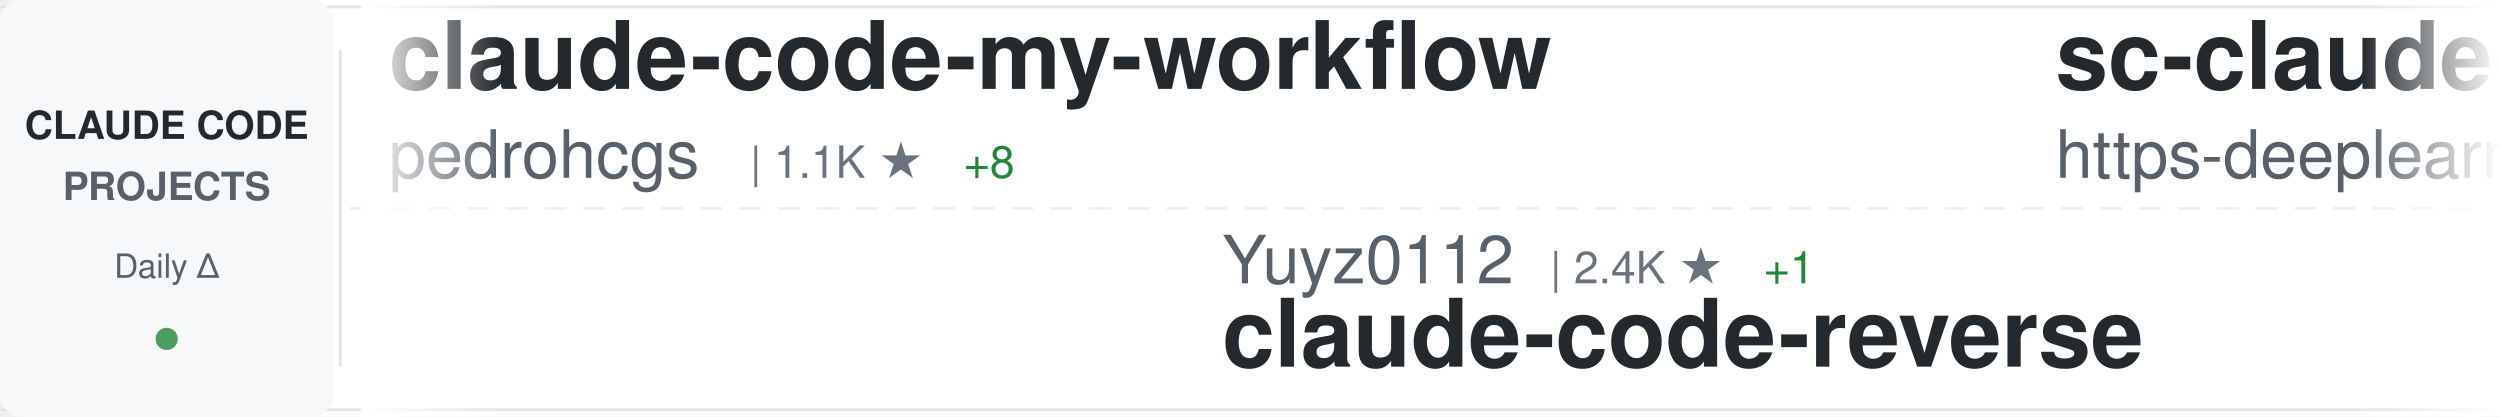
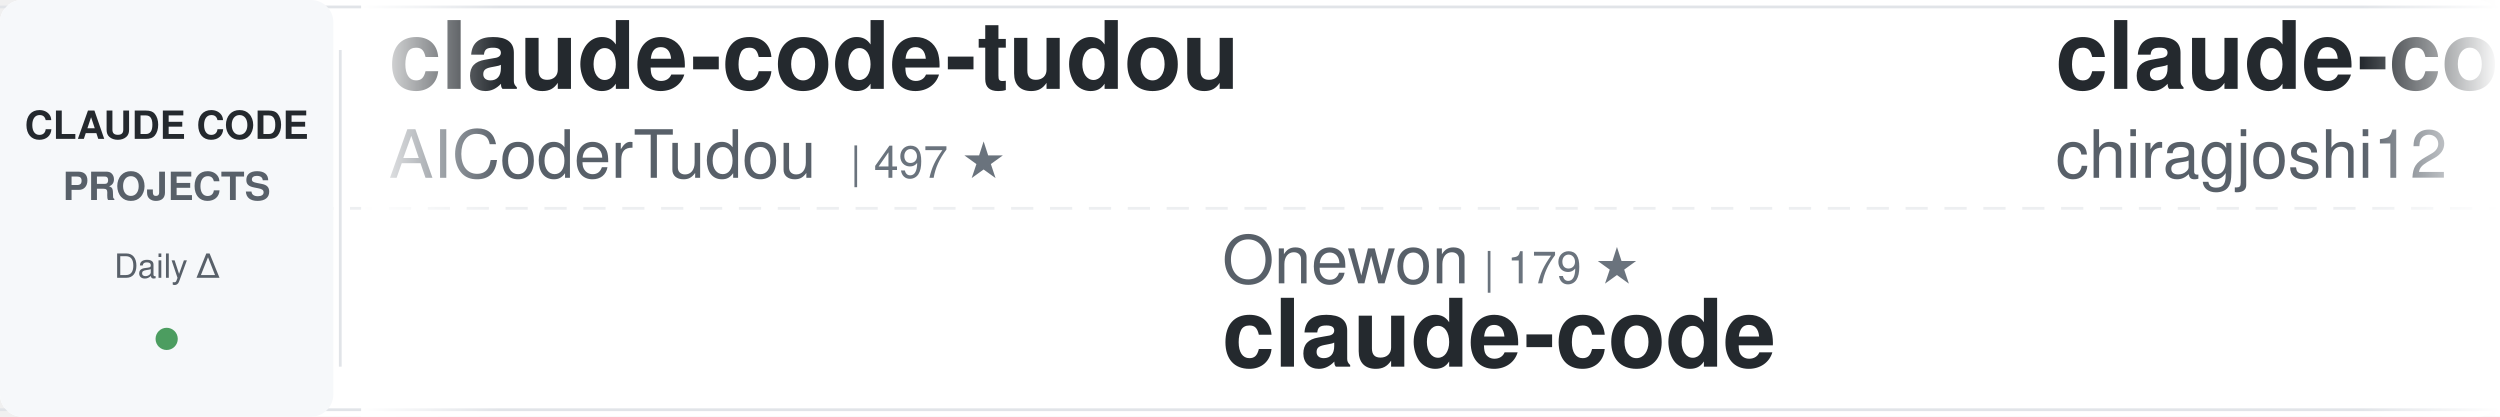
<svg xmlns="http://www.w3.org/2000/svg" width="900" height="150">
  <defs>
    <linearGradient id="awesomeLeftFade" x1="0%" y1="0%" x2="100%" y2="0%">
      <stop offset="0%" style="stop-color:#ffffff;stop-opacity:1" />
      <stop offset="100%" style="stop-color:#ffffff;stop-opacity:0" />
    </linearGradient>
    <linearGradient id="awesomeRightFade" x1="0%" y1="0%" x2="100%" y2="0%">
      <stop offset="0%" style="stop-color:#ffffff;stop-opacity:0" />
      <stop offset="100%" style="stop-color:#ffffff;stop-opacity:1" />
    </linearGradient>
  </defs>
  <rect width="900" height="150" fill="#ffffff" rx="8" />
  <rect x="0" y="2" width="900" height="1" fill="#e1e4e8" />
  <rect x="0" y="147" width="900" height="1" fill="#e1e4e8" />
  <line x1="0" y1="75" x2="900" y2="75" stroke="#e1e4e8" stroke-width="1" stroke-dasharray="8 6" opacity="0.6" />
  <rect x="0" y="0" width="120" height="150" fill="#f6f8fa" rx="8" />
  <text x="60" y="50" font-family="-apple-system, BlinkMacSystemFont, 'Segoe UI', Helvetica, Arial, sans-serif" font-size="14" font-weight="600" fill="#24292e" text-anchor="middle">CLAUDE CODE</text>
  <text x="60" y="72" font-family="-apple-system, BlinkMacSystemFont, 'Segoe UI', Helvetica, Arial, sans-serif" font-size="14" font-weight="600" fill="#586069" text-anchor="middle">PROJECTS</text>
  <text x="60" y="100" font-family="-apple-system, BlinkMacSystemFont, 'Segoe UI', Helvetica, Arial, sans-serif" font-size="12" font-weight="500" fill="#586069" text-anchor="middle">Daily Δ</text>
  <circle cx="60" cy="122" r="4" fill="#22863a" opacity="0.8" />
  <rect x="122" y="18" width="1" height="114" fill="#e1e4e8" />
  <clipPath id="awesomeTickerClip">
    <rect x="130" y="0" width="770" height="150" />
  </clipPath>
  <g clip-path="url(#awesomeTickerClip)">
    <g id="awesomeTickerItems">
      <animateTransform attributeName="transform" attributeType="XML" type="translate" from="0 0" to="-3000 0" dur="54s" repeatCount="indefinite" />
      <g transform="translate(0, 0)">
-         <text x="140" y="32" font-family="-apple-system, BlinkMacSystemFont, 'Segoe UI', Helvetica, Arial, sans-serif" font-size="34" font-weight="600" fill="#24292e">claude-code-my-workflow</text>
-         <text x="140" y="64" font-family="-apple-system, BlinkMacSystemFont, 'Segoe UI', Helvetica, Arial, sans-serif" font-size="24" font-weight="400" fill="#586069">pedrohcgs</text>
-         <text x="270" y="64" font-family="-apple-system, BlinkMacSystemFont, 'Segoe UI', Helvetica, Arial, sans-serif" font-size="16" font-weight="500" fill="#6a737d">| 1.1K ★</text>
-         <text x="347" y="64" font-family="-apple-system, BlinkMacSystemFont, 'Segoe UI', Helvetica, Arial, sans-serif" font-size="16" font-weight="500" fill="#22863a"> +8</text>
+         <text x="140" y="32" font-family="-apple-system, BlinkMacSystemFont, 'Segoe UI', Helvetica, Arial, sans-serif" font-size="34" font-weight="600" fill="#24292e">claude-code-tudou</text>
+         <text x="140" y="64" font-family="-apple-system, BlinkMacSystemFont, 'Segoe UI', Helvetica, Arial, sans-serif" font-size="24" font-weight="400" fill="#586069">AICoderTudou</text>
+         <text x="306" y="64" font-family="-apple-system, BlinkMacSystemFont, 'Segoe UI', Helvetica, Arial, sans-serif" font-size="16" font-weight="500" fill="#6a737d">| 497 ★</text>
      </g>
      <g transform="translate(300, 0)">
-         <text x="140" y="102" font-family="-apple-system, BlinkMacSystemFont, 'Segoe UI', Helvetica, Arial, sans-serif" font-size="24" font-weight="400" fill="#586069">Yuyz0112</text>
-         <text x="258" y="102" font-family="-apple-system, BlinkMacSystemFont, 'Segoe UI', Helvetica, Arial, sans-serif" font-size="16" font-weight="500" fill="#6a737d">| 2.4K ★</text>
-         <text x="335" y="102" font-family="-apple-system, BlinkMacSystemFont, 'Segoe UI', Helvetica, Arial, sans-serif" font-size="16" font-weight="500" fill="#22863a"> +1</text>
-         <text x="140" y="132" font-family="-apple-system, BlinkMacSystemFont, 'Segoe UI', Helvetica, Arial, sans-serif" font-size="34" font-weight="600" fill="#24292e">claude-code-reverse</text>
+         <text x="140" y="102" font-family="-apple-system, BlinkMacSystemFont, 'Segoe UI', Helvetica, Arial, sans-serif" font-size="24" font-weight="400" fill="#586069">Onewon</text>
+         <text x="234" y="102" font-family="-apple-system, BlinkMacSystemFont, 'Segoe UI', Helvetica, Arial, sans-serif" font-size="16" font-weight="500" fill="#6a737d">| 179 ★</text>
+         <text x="140" y="132" font-family="-apple-system, BlinkMacSystemFont, 'Segoe UI', Helvetica, Arial, sans-serif" font-size="34" font-weight="600" fill="#24292e">claude-code</text>
      </g>
      <g transform="translate(600, 0)">
-         <text x="140" y="32" font-family="-apple-system, BlinkMacSystemFont, 'Segoe UI', Helvetica, Arial, sans-serif" font-size="34" font-weight="600" fill="#24292e">sc-claude-code-files</text>
-         <text x="140" y="64" font-family="-apple-system, BlinkMacSystemFont, 'Segoe UI', Helvetica, Arial, sans-serif" font-size="24" font-weight="400" fill="#586069">https-deeplearning-ai</text>
-         <text x="414" y="64" font-family="-apple-system, BlinkMacSystemFont, 'Segoe UI', Helvetica, Arial, sans-serif" font-size="16" font-weight="500" fill="#6a737d">| 507 ★</text>
-         <text x="482" y="64" font-family="-apple-system, BlinkMacSystemFont, 'Segoe UI', Helvetica, Arial, sans-serif" font-size="16" font-weight="500" fill="#22863a"> +1</text>
+         <text x="140" y="32" font-family="-apple-system, BlinkMacSystemFont, 'Segoe UI', Helvetica, Arial, sans-serif" font-size="34" font-weight="600" fill="#24292e">claude-code</text>
+         <text x="140" y="64" font-family="-apple-system, BlinkMacSystemFont, 'Segoe UI', Helvetica, Arial, sans-serif" font-size="24" font-weight="400" fill="#586069">chiragjoshi12</text>
+         <text x="318" y="64" font-family="-apple-system, BlinkMacSystemFont, 'Segoe UI', Helvetica, Arial, sans-serif" font-size="16" font-weight="500" fill="#6a737d">| 196 ★</text>
      </g>
      <g transform="translate(900, 0)">
-         <text x="140" y="102" font-family="-apple-system, BlinkMacSystemFont, 'Segoe UI', Helvetica, Arial, sans-serif" font-size="24" font-weight="400" fill="#586069">sugyan</text>
-         <text x="234" y="102" font-family="-apple-system, BlinkMacSystemFont, 'Segoe UI', Helvetica, Arial, sans-serif" font-size="16" font-weight="500" fill="#6a737d">| 1.1K ★</text>
-         <text x="311" y="102" font-family="-apple-system, BlinkMacSystemFont, 'Segoe UI', Helvetica, Arial, sans-serif" font-size="16" font-weight="500" fill="#22863a"> +3</text>
-         <text x="140" y="132" font-family="-apple-system, BlinkMacSystemFont, 'Segoe UI', Helvetica, Arial, sans-serif" font-size="34" font-weight="600" fill="#24292e">claude-code-webui</text>
+         <text x="140" y="102" font-family="-apple-system, BlinkMacSystemFont, 'Segoe UI', Helvetica, Arial, sans-serif" font-size="24" font-weight="400" fill="#586069">ComposioHQ</text>
+         <text x="282" y="102" font-family="-apple-system, BlinkMacSystemFont, 'Segoe UI', Helvetica, Arial, sans-serif" font-size="16" font-weight="500" fill="#6a737d">| 58.6K ★</text>
+         <text x="368" y="102" font-family="-apple-system, BlinkMacSystemFont, 'Segoe UI', Helvetica, Arial, sans-serif" font-size="16" font-weight="500" fill="#22863a"> +225</text>
+         <text x="140" y="132" font-family="-apple-system, BlinkMacSystemFont, 'Segoe UI', Helvetica, Arial, sans-serif" font-size="34" font-weight="600" fill="#24292e">awesome-claude-skills</text>
      </g>
      <g transform="translate(1200, 0)">
        <text x="140" y="32" font-family="-apple-system, BlinkMacSystemFont, 'Segoe UI', Helvetica, Arial, sans-serif" font-size="34" font-weight="600" fill="#24292e">claude-code</text>
-         <text x="140" y="64" font-family="-apple-system, BlinkMacSystemFont, 'Segoe UI', Helvetica, Arial, sans-serif" font-size="24" font-weight="400" fill="#586069">T-Lab-CUHKSZ</text>
-         <text x="306" y="64" font-family="-apple-system, BlinkMacSystemFont, 'Segoe UI', Helvetica, Arial, sans-serif" font-size="16" font-weight="500" fill="#6a737d">| 309 ★</text>
-         <text x="374" y="64" font-family="-apple-system, BlinkMacSystemFont, 'Segoe UI', Helvetica, Arial, sans-serif" font-size="16" font-weight="500" fill="#22863a"> +1</text>
+         <text x="140" y="64" font-family="-apple-system, BlinkMacSystemFont, 'Segoe UI', Helvetica, Arial, sans-serif" font-size="24" font-weight="400" fill="#586069">VineeTagarwaL-code</text>
+         <text x="378" y="64" font-family="-apple-system, BlinkMacSystemFont, 'Segoe UI', Helvetica, Arial, sans-serif" font-size="16" font-weight="500" fill="#6a737d">| 275 ★</text>
+         <text x="446" y="64" font-family="-apple-system, BlinkMacSystemFont, 'Segoe UI', Helvetica, Arial, sans-serif" font-size="16" font-weight="500" fill="#22863a"> +1</text>
      </g>
      <g transform="translate(1500, 0)">
-         <text x="140" y="102" font-family="-apple-system, BlinkMacSystemFont, 'Segoe UI', Helvetica, Arial, sans-serif" font-size="24" font-weight="400" fill="#586069">anthropics</text>
-         <text x="282" y="102" font-family="-apple-system, BlinkMacSystemFont, 'Segoe UI', Helvetica, Arial, sans-serif" font-size="16" font-weight="500" fill="#6a737d">| 7.5K ★</text>
-         <text x="359" y="102" font-family="-apple-system, BlinkMacSystemFont, 'Segoe UI', Helvetica, Arial, sans-serif" font-size="16" font-weight="500" fill="#22863a"> +28</text>
-         <text x="140" y="132" font-family="-apple-system, BlinkMacSystemFont, 'Segoe UI', Helvetica, Arial, sans-serif" font-size="34" font-weight="600" fill="#24292e">claude-code-action</text>
+         <text x="140" y="102" font-family="-apple-system, BlinkMacSystemFont, 'Segoe UI', Helvetica, Arial, sans-serif" font-size="24" font-weight="400" fill="#586069">liuup</text>
+         <text x="222" y="102" font-family="-apple-system, BlinkMacSystemFont, 'Segoe UI', Helvetica, Arial, sans-serif" font-size="16" font-weight="500" fill="#6a737d">| 2.3K ★</text>
+         <text x="299" y="102" font-family="-apple-system, BlinkMacSystemFont, 'Segoe UI', Helvetica, Arial, sans-serif" font-size="16" font-weight="500" fill="#22863a"> +35</text>
+         <text x="140" y="132" font-family="-apple-system, BlinkMacSystemFont, 'Segoe UI', Helvetica, Arial, sans-serif" font-size="34" font-weight="600" fill="#24292e">claude-code-analysis</text>
      </g>
      <g transform="translate(1800, 0)">
-         <text x="140" y="32" font-family="-apple-system, BlinkMacSystemFont, 'Segoe UI', Helvetica, Arial, sans-serif" font-size="34" font-weight="600" fill="#24292e">claude-code-router</text>
-         <text x="140" y="64" font-family="-apple-system, BlinkMacSystemFont, 'Segoe UI', Helvetica, Arial, sans-serif" font-size="24" font-weight="400" fill="#586069">musistudio</text>
-         <text x="282" y="64" font-family="-apple-system, BlinkMacSystemFont, 'Segoe UI', Helvetica, Arial, sans-serif" font-size="16" font-weight="500" fill="#6a737d">| 33.6K ★</text>
-         <text x="368" y="64" font-family="-apple-system, BlinkMacSystemFont, 'Segoe UI', Helvetica, Arial, sans-serif" font-size="16" font-weight="500" fill="#22863a"> +61</text>
+         <text x="140" y="32" font-family="-apple-system, BlinkMacSystemFont, 'Segoe UI', Helvetica, Arial, sans-serif" font-size="34" font-weight="600" fill="#24292e">claude-plugins-official</text>
+         <text x="140" y="64" font-family="-apple-system, BlinkMacSystemFont, 'Segoe UI', Helvetica, Arial, sans-serif" font-size="24" font-weight="400" fill="#586069">anthropics</text>
+         <text x="282" y="64" font-family="-apple-system, BlinkMacSystemFont, 'Segoe UI', Helvetica, Arial, sans-serif" font-size="16" font-weight="500" fill="#6a737d">| 18.8K ★</text>
+         <text x="368" y="64" font-family="-apple-system, BlinkMacSystemFont, 'Segoe UI', Helvetica, Arial, sans-serif" font-size="16" font-weight="500" fill="#22863a"> +104</text>
      </g>
      <g transform="translate(2100, 0)">
-         <text x="140" y="102" font-family="-apple-system, BlinkMacSystemFont, 'Segoe UI', Helvetica, Arial, sans-serif" font-size="24" font-weight="400" fill="#586069">jarmuine</text>
-         <text x="258" y="102" font-family="-apple-system, BlinkMacSystemFont, 'Segoe UI', Helvetica, Arial, sans-serif" font-size="16" font-weight="500" fill="#6a737d">| 2.1K ★</text>
-         <text x="335" y="102" font-family="-apple-system, BlinkMacSystemFont, 'Segoe UI', Helvetica, Arial, sans-serif" font-size="16" font-weight="500" fill="#22863a"> +2</text>
+         <text x="140" y="102" font-family="-apple-system, BlinkMacSystemFont, 'Segoe UI', Helvetica, Arial, sans-serif" font-size="24" font-weight="400" fill="#586069">qwibitai</text>
+         <text x="258" y="102" font-family="-apple-system, BlinkMacSystemFont, 'Segoe UI', Helvetica, Arial, sans-serif" font-size="16" font-weight="500" fill="#6a737d">| 28.7K ★</text>
+         <text x="344" y="102" font-family="-apple-system, BlinkMacSystemFont, 'Segoe UI', Helvetica, Arial, sans-serif" font-size="16" font-weight="500" fill="#22863a"> +44</text>
+         <text x="140" y="132" font-family="-apple-system, BlinkMacSystemFont, 'Segoe UI', Helvetica, Arial, sans-serif" font-size="34" font-weight="600" fill="#24292e">nanoclaw</text>
+       </g>
+       <g transform="translate(2400, 0)">
+         <text x="140" y="32" font-family="-apple-system, BlinkMacSystemFont, 'Segoe UI', Helvetica, Arial, sans-serif" font-size="34" font-weight="600" fill="#24292e">ralph</text>
+         <text x="140" y="64" font-family="-apple-system, BlinkMacSystemFont, 'Segoe UI', Helvetica, Arial, sans-serif" font-size="24" font-weight="400" fill="#586069">snarktank</text>
+         <text x="270" y="64" font-family="-apple-system, BlinkMacSystemFont, 'Segoe UI', Helvetica, Arial, sans-serif" font-size="16" font-weight="500" fill="#6a737d">| 18.7K ★</text>
+         <text x="356" y="64" font-family="-apple-system, BlinkMacSystemFont, 'Segoe UI', Helvetica, Arial, sans-serif" font-size="16" font-weight="500" fill="#22863a"> +70</text>
+       </g>
+       <g transform="translate(2700, 0)">
+         <text x="140" y="102" font-family="-apple-system, BlinkMacSystemFont, 'Segoe UI', Helvetica, Arial, sans-serif" font-size="24" font-weight="400" fill="#586069">nicedreamzapp</text>
+         <text x="318" y="102" font-family="-apple-system, BlinkMacSystemFont, 'Segoe UI', Helvetica, Arial, sans-serif" font-size="16" font-weight="500" fill="#6a737d">| 2.5K ★</text>
+         <text x="395" y="102" font-family="-apple-system, BlinkMacSystemFont, 'Segoe UI', Helvetica, Arial, sans-serif" font-size="16" font-weight="500" fill="#22863a"> +13</text>
+         <text x="140" y="132" font-family="-apple-system, BlinkMacSystemFont, 'Segoe UI', Helvetica, Arial, sans-serif" font-size="34" font-weight="600" fill="#24292e">claude-code-local</text>
+       </g>
+       <g transform="translate(3000, 0)">
+         <text x="140" y="32" font-family="-apple-system, BlinkMacSystemFont, 'Segoe UI', Helvetica, Arial, sans-serif" font-size="34" font-weight="600" fill="#24292e">claude-code-tudou</text>
+         <text x="140" y="64" font-family="-apple-system, BlinkMacSystemFont, 'Segoe UI', Helvetica, Arial, sans-serif" font-size="24" font-weight="400" fill="#586069">AICoderTudou</text>
+         <text x="306" y="64" font-family="-apple-system, BlinkMacSystemFont, 'Segoe UI', Helvetica, Arial, sans-serif" font-size="16" font-weight="500" fill="#6a737d">| 497 ★</text>
+       </g>
+       <g transform="translate(3300, 0)">
+         <text x="140" y="102" font-family="-apple-system, BlinkMacSystemFont, 'Segoe UI', Helvetica, Arial, sans-serif" font-size="24" font-weight="400" fill="#586069">Onewon</text>
+         <text x="234" y="102" font-family="-apple-system, BlinkMacSystemFont, 'Segoe UI', Helvetica, Arial, sans-serif" font-size="16" font-weight="500" fill="#6a737d">| 179 ★</text>
        <text x="140" y="132" font-family="-apple-system, BlinkMacSystemFont, 'Segoe UI', Helvetica, Arial, sans-serif" font-size="34" font-weight="600" fill="#24292e">claude-code</text>
      </g>
-       <g transform="translate(2400, 0)">
-         <text x="140" y="32" font-family="-apple-system, BlinkMacSystemFont, 'Segoe UI', Helvetica, Arial, sans-serif" font-size="34" font-weight="600" fill="#24292e">claude-code-best-practic...</text>
-         <text x="140" y="64" font-family="-apple-system, BlinkMacSystemFont, 'Segoe UI', Helvetica, Arial, sans-serif" font-size="24" font-weight="400" fill="#586069">shanraisshan</text>
-         <text x="306" y="64" font-family="-apple-system, BlinkMacSystemFont, 'Segoe UI', Helvetica, Arial, sans-serif" font-size="16" font-weight="500" fill="#6a737d">| 51.6K ★</text>
-         <text x="392" y="64" font-family="-apple-system, BlinkMacSystemFont, 'Segoe UI', Helvetica, Arial, sans-serif" font-size="16" font-weight="500" fill="#22863a"> +244</text>
-       </g>
-       <g transform="translate(2700, 0)">
-         <text x="140" y="102" font-family="-apple-system, BlinkMacSystemFont, 'Segoe UI', Helvetica, Arial, sans-serif" font-size="24" font-weight="400" fill="#586069">hangsman</text>
-         <text x="258" y="102" font-family="-apple-system, BlinkMacSystemFont, 'Segoe UI', Helvetica, Arial, sans-serif" font-size="16" font-weight="500" fill="#6a737d">| 769 ★</text>
-         <text x="326" y="102" font-family="-apple-system, BlinkMacSystemFont, 'Segoe UI', Helvetica, Arial, sans-serif" font-size="16" font-weight="500" fill="#22863a"> +1</text>
-         <text x="140" y="132" font-family="-apple-system, BlinkMacSystemFont, 'Segoe UI', Helvetica, Arial, sans-serif" font-size="34" font-weight="600" fill="#24292e">claude-code-source</text>
-       </g>
-       <g transform="translate(3000, 0)">
-         <text x="140" y="32" font-family="-apple-system, BlinkMacSystemFont, 'Segoe UI', Helvetica, Arial, sans-serif" font-size="34" font-weight="600" fill="#24292e">claude-code-my-workflow</text>
-         <text x="140" y="64" font-family="-apple-system, BlinkMacSystemFont, 'Segoe UI', Helvetica, Arial, sans-serif" font-size="24" font-weight="400" fill="#586069">pedrohcgs</text>
-         <text x="270" y="64" font-family="-apple-system, BlinkMacSystemFont, 'Segoe UI', Helvetica, Arial, sans-serif" font-size="16" font-weight="500" fill="#6a737d">| 1.1K ★</text>
-         <text x="347" y="64" font-family="-apple-system, BlinkMacSystemFont, 'Segoe UI', Helvetica, Arial, sans-serif" font-size="16" font-weight="500" fill="#22863a"> +8</text>
-       </g>
-       <g transform="translate(3300, 0)">
-         <text x="140" y="102" font-family="-apple-system, BlinkMacSystemFont, 'Segoe UI', Helvetica, Arial, sans-serif" font-size="24" font-weight="400" fill="#586069">Yuyz0112</text>
-         <text x="258" y="102" font-family="-apple-system, BlinkMacSystemFont, 'Segoe UI', Helvetica, Arial, sans-serif" font-size="16" font-weight="500" fill="#6a737d">| 2.4K ★</text>
-         <text x="335" y="102" font-family="-apple-system, BlinkMacSystemFont, 'Segoe UI', Helvetica, Arial, sans-serif" font-size="16" font-weight="500" fill="#22863a"> +1</text>
-         <text x="140" y="132" font-family="-apple-system, BlinkMacSystemFont, 'Segoe UI', Helvetica, Arial, sans-serif" font-size="34" font-weight="600" fill="#24292e">claude-code-reverse</text>
-       </g>
      <g transform="translate(3600, 0)">
-         <text x="140" y="32" font-family="-apple-system, BlinkMacSystemFont, 'Segoe UI', Helvetica, Arial, sans-serif" font-size="34" font-weight="600" fill="#24292e">sc-claude-code-files</text>
-         <text x="140" y="64" font-family="-apple-system, BlinkMacSystemFont, 'Segoe UI', Helvetica, Arial, sans-serif" font-size="24" font-weight="400" fill="#586069">https-deeplearning-ai</text>
-         <text x="414" y="64" font-family="-apple-system, BlinkMacSystemFont, 'Segoe UI', Helvetica, Arial, sans-serif" font-size="16" font-weight="500" fill="#6a737d">| 507 ★</text>
-         <text x="482" y="64" font-family="-apple-system, BlinkMacSystemFont, 'Segoe UI', Helvetica, Arial, sans-serif" font-size="16" font-weight="500" fill="#22863a"> +1</text>
+         <text x="140" y="32" font-family="-apple-system, BlinkMacSystemFont, 'Segoe UI', Helvetica, Arial, sans-serif" font-size="34" font-weight="600" fill="#24292e">claude-code</text>
+         <text x="140" y="64" font-family="-apple-system, BlinkMacSystemFont, 'Segoe UI', Helvetica, Arial, sans-serif" font-size="24" font-weight="400" fill="#586069">chiragjoshi12</text>
+         <text x="318" y="64" font-family="-apple-system, BlinkMacSystemFont, 'Segoe UI', Helvetica, Arial, sans-serif" font-size="16" font-weight="500" fill="#6a737d">| 196 ★</text>
      </g>
      <g transform="translate(3900, 0)">
-         <text x="140" y="102" font-family="-apple-system, BlinkMacSystemFont, 'Segoe UI', Helvetica, Arial, sans-serif" font-size="24" font-weight="400" fill="#586069">sugyan</text>
-         <text x="234" y="102" font-family="-apple-system, BlinkMacSystemFont, 'Segoe UI', Helvetica, Arial, sans-serif" font-size="16" font-weight="500" fill="#6a737d">| 1.1K ★</text>
-         <text x="311" y="102" font-family="-apple-system, BlinkMacSystemFont, 'Segoe UI', Helvetica, Arial, sans-serif" font-size="16" font-weight="500" fill="#22863a"> +3</text>
-         <text x="140" y="132" font-family="-apple-system, BlinkMacSystemFont, 'Segoe UI', Helvetica, Arial, sans-serif" font-size="34" font-weight="600" fill="#24292e">claude-code-webui</text>
+         <text x="140" y="102" font-family="-apple-system, BlinkMacSystemFont, 'Segoe UI', Helvetica, Arial, sans-serif" font-size="24" font-weight="400" fill="#586069">ComposioHQ</text>
+         <text x="282" y="102" font-family="-apple-system, BlinkMacSystemFont, 'Segoe UI', Helvetica, Arial, sans-serif" font-size="16" font-weight="500" fill="#6a737d">| 58.6K ★</text>
+         <text x="368" y="102" font-family="-apple-system, BlinkMacSystemFont, 'Segoe UI', Helvetica, Arial, sans-serif" font-size="16" font-weight="500" fill="#22863a"> +225</text>
+         <text x="140" y="132" font-family="-apple-system, BlinkMacSystemFont, 'Segoe UI', Helvetica, Arial, sans-serif" font-size="34" font-weight="600" fill="#24292e">awesome-claude-skills</text>
      </g>
    </g>
  </g>
  <rect x="130" y="0" width="50" height="150" fill="url(#awesomeLeftFade)" />
  <rect x="850" y="0" width="50" height="150" fill="url(#awesomeRightFade)" />
</svg>
